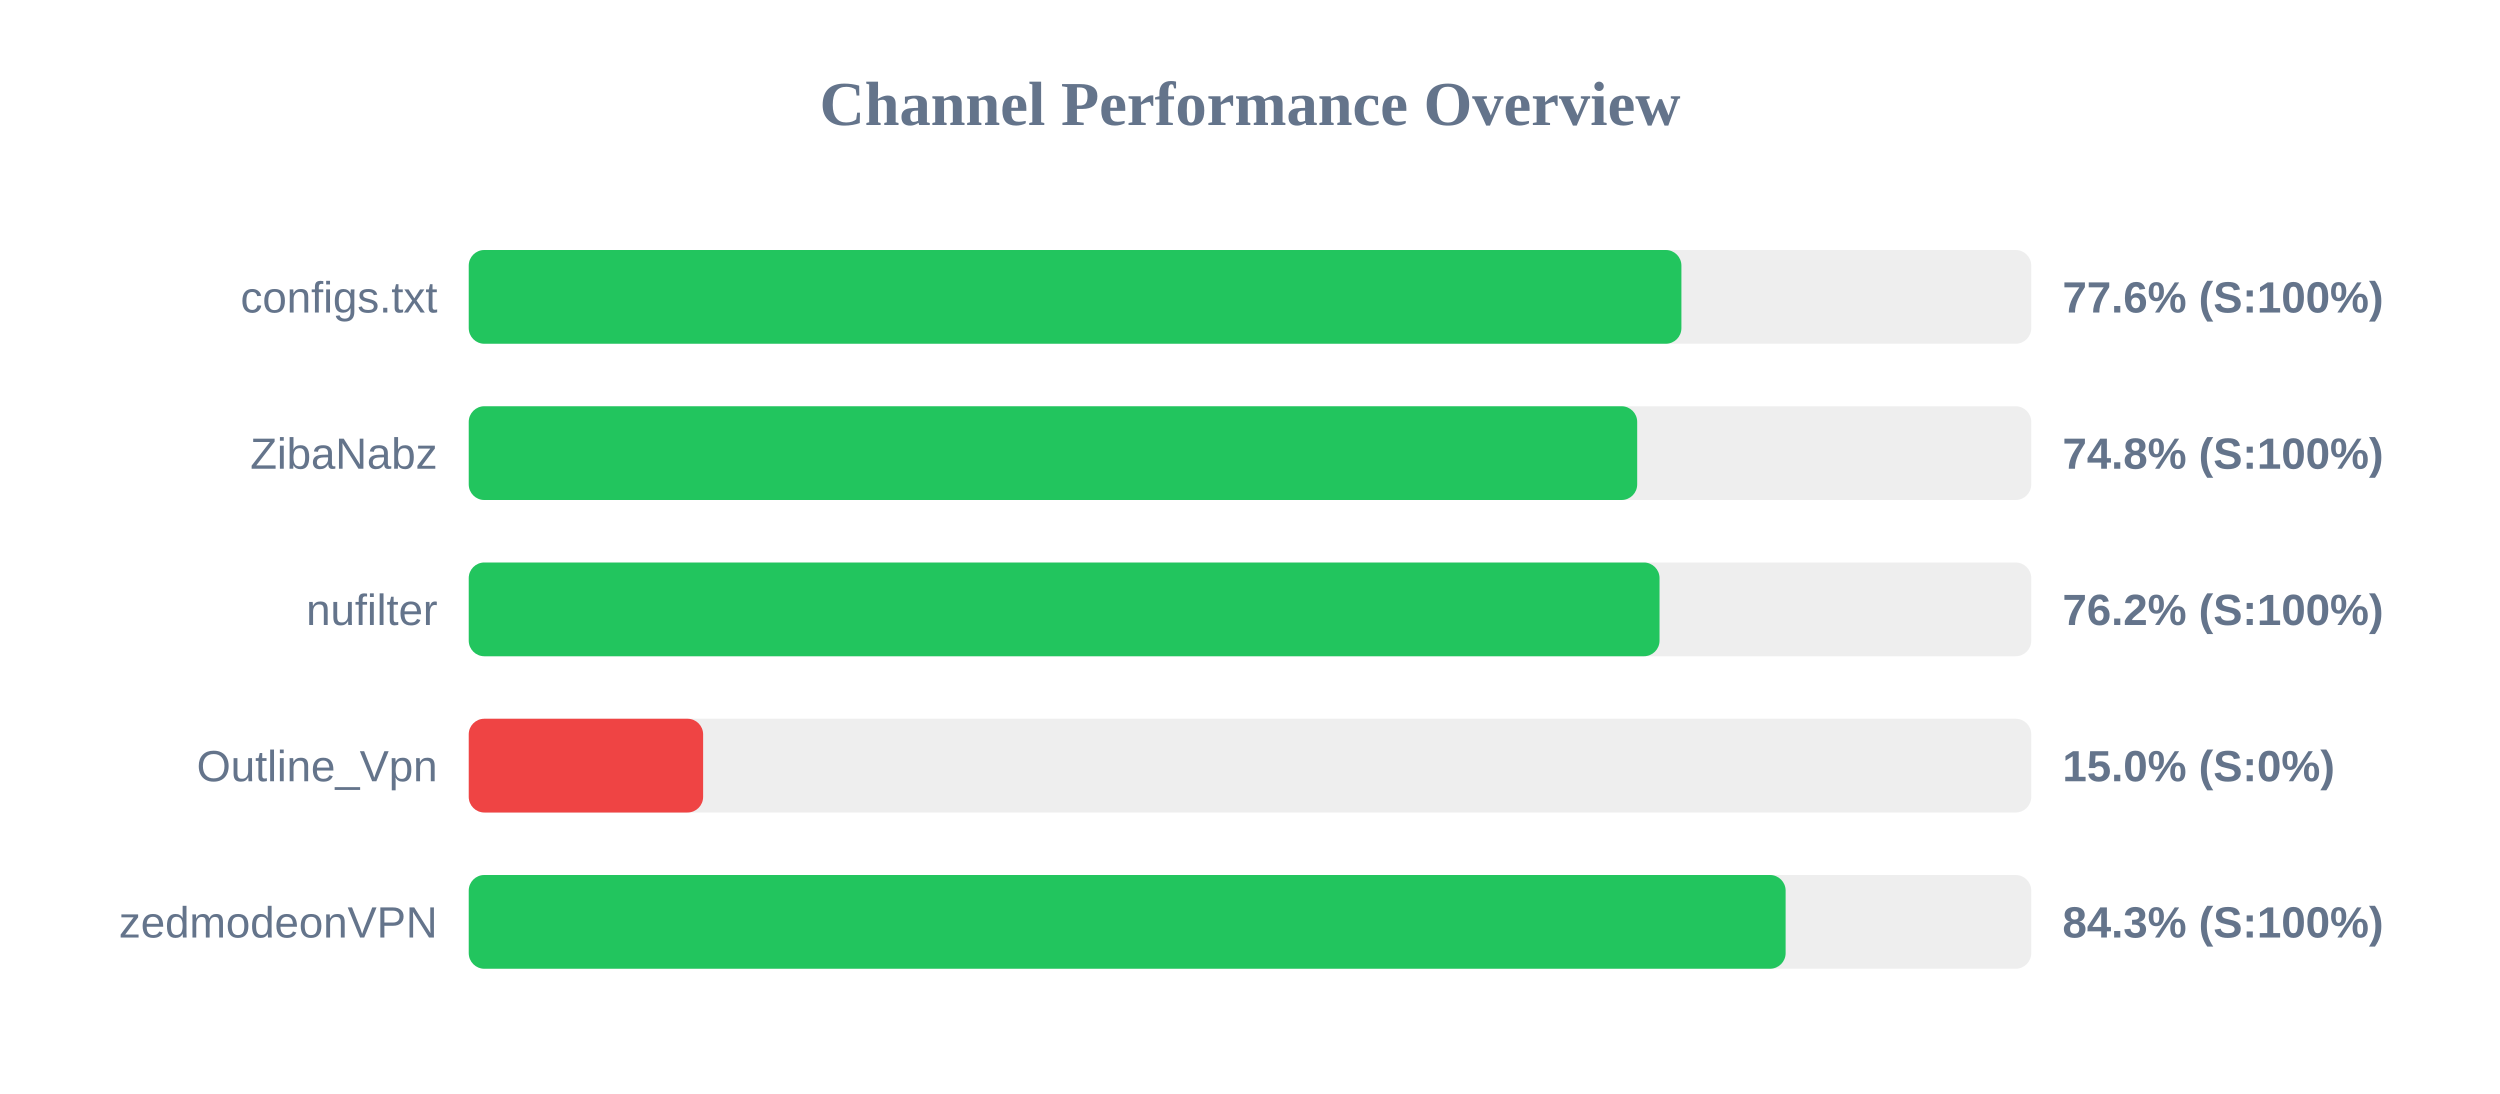
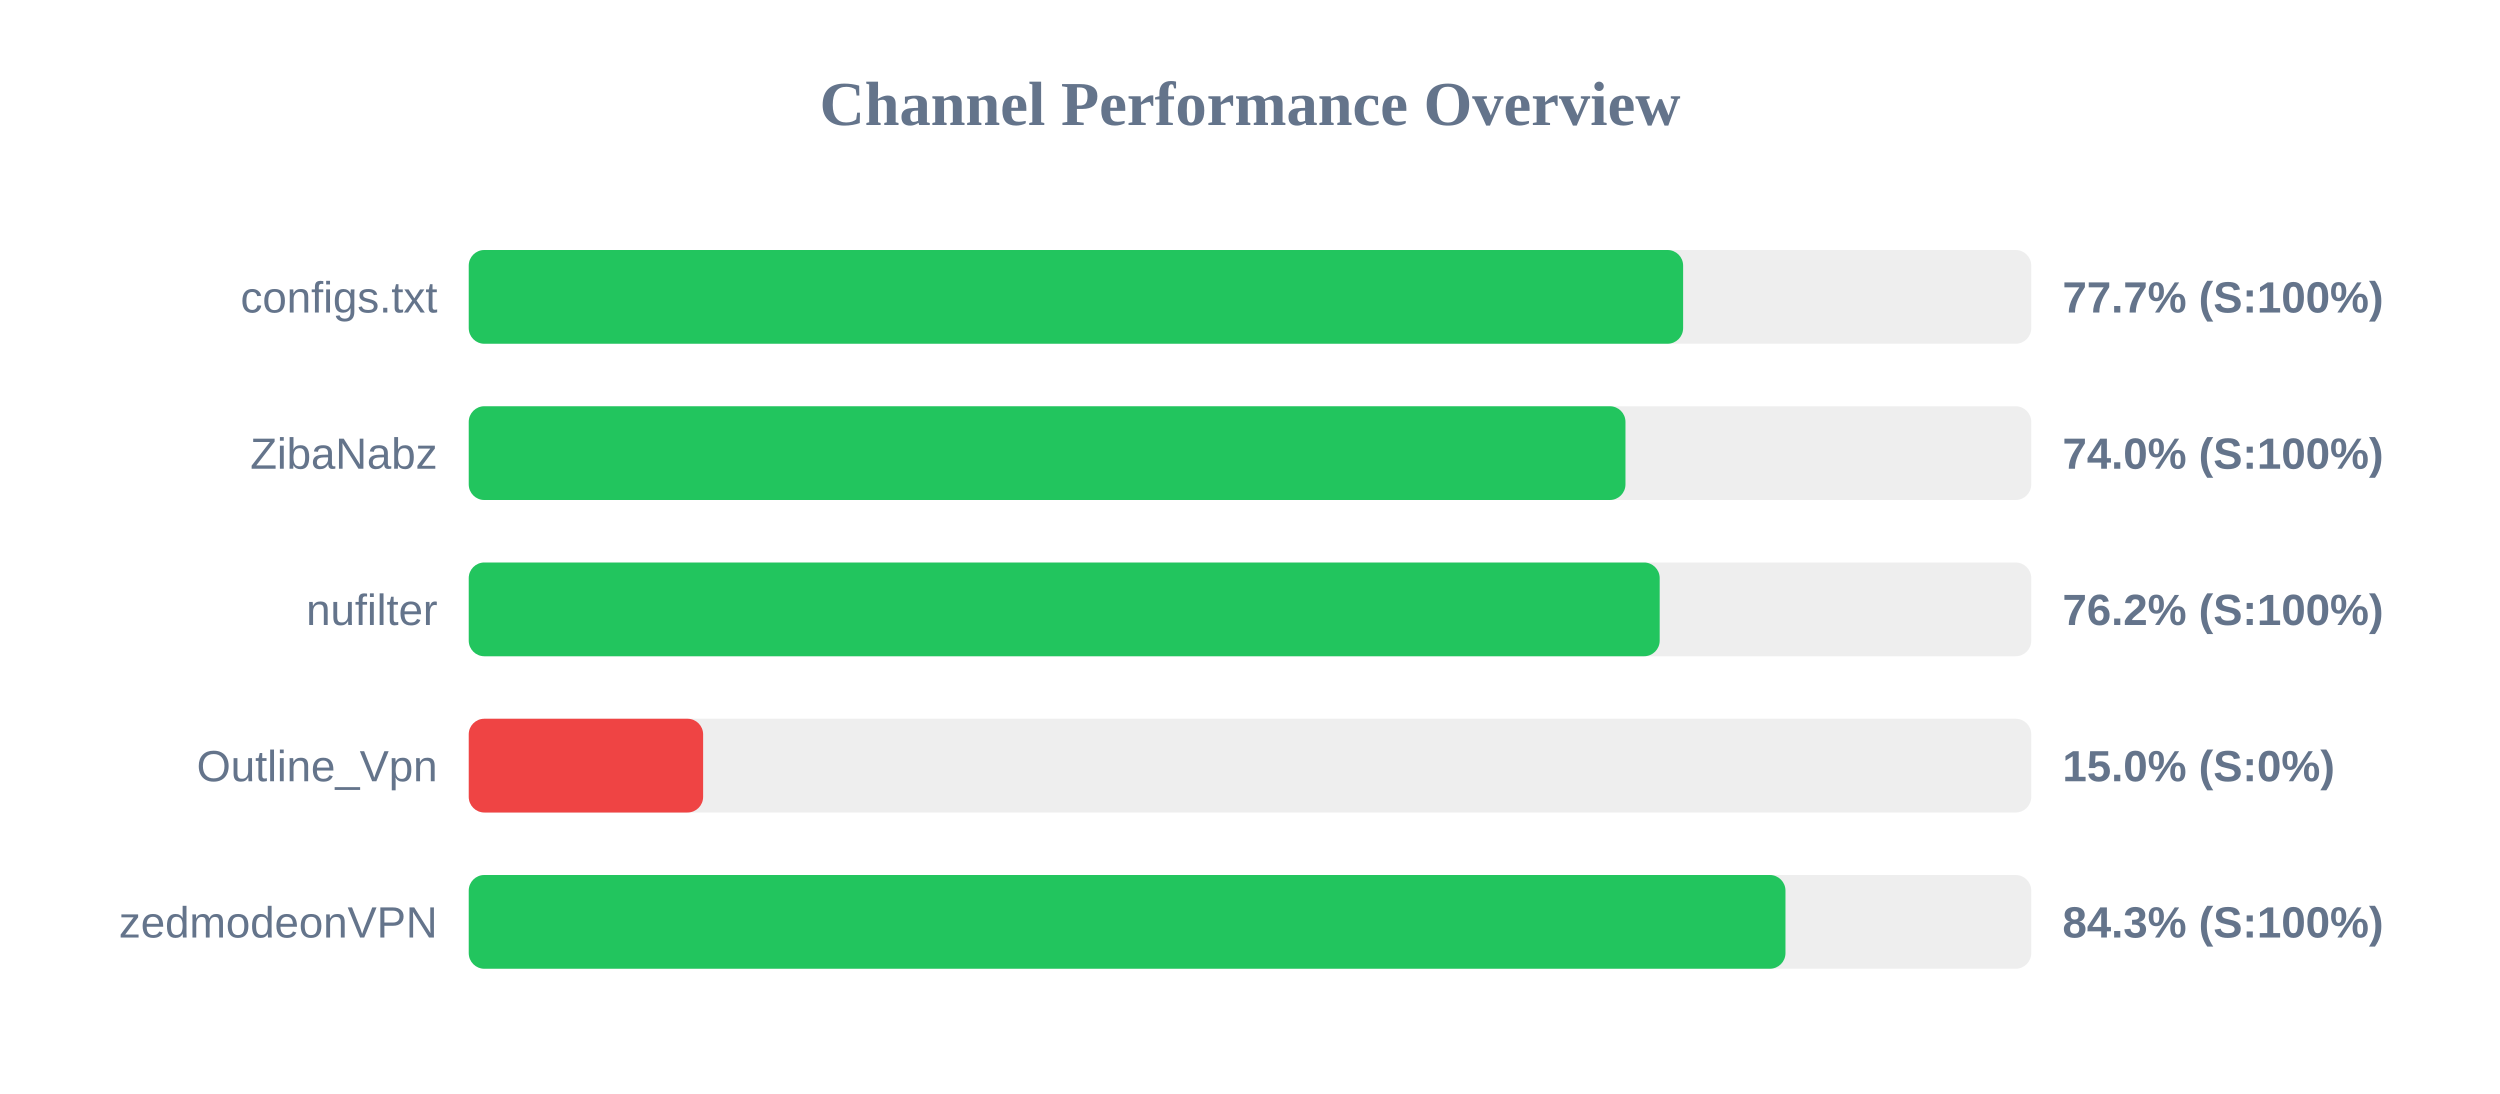
<svg xmlns="http://www.w3.org/2000/svg" width="800" height="350" version="1.1">
  <style>
        .row { font: 14px Arial; fill: #64748b; }
        .score { font: bold 14px Arial; fill: #64748b; }
    </style>
  <text x="400" y="40" text-anchor="middle" font-size="20px" font-weight="bold" fill="#64748b">Channel Performance Overview</text>
  <rect x="150" y="80" width="500" height="30" fill="#eee" rx="5" />
-   <rect x="150" y="80" width="388.05" height="30" fill="#22c55e" rx="5" />
+   <rect x="150" y="80" width="388.6" height="30" fill="#22c55e" rx="5" />
  <text x="140" y="100" text-anchor="end" class="row">configs.txt</text>
-   <text x="660" y="100" text-anchor="start" class="score">77.6% (S:100%)</text>
+   <text x="660" y="100" text-anchor="start" class="score">77.7% (S:100%)</text>
  <rect x="150" y="130" width="500" height="30" fill="#eee" rx="5" />
-   <rect x="150" y="130" width="373.9" height="30" fill="#22c55e" rx="5" />
+   <rect x="150" y="130" width="370.15" height="30" fill="#22c55e" rx="5" />
  <text x="140" y="150" text-anchor="end" class="row">ZibaNabz</text>
-   <text x="660" y="150" text-anchor="start" class="score">74.8% (S:100%)</text>
+   <text x="660" y="150" text-anchor="start" class="score">74.0% (S:100%)</text>
  <rect x="150" y="180" width="500" height="30" fill="#eee" rx="5" />
-   <rect x="150" y="180" width="381.05" height="30" fill="#22c55e" rx="5" />
+   <rect x="150" y="180" width="381.1" height="30" fill="#22c55e" rx="5" />
  <text x="140" y="200" text-anchor="end" class="row">nufilter</text>
  <text x="660" y="200" text-anchor="start" class="score">76.2% (S:100%)</text>
  <rect x="150" y="230" width="500" height="30" fill="#eee" rx="5" />
  <rect x="150" y="230" width="75.0" height="30" fill="#ef4444" rx="5" />
  <text x="140" y="250" text-anchor="end" class="row">Outline_Vpn</text>
  <text x="660" y="250" text-anchor="start" class="score">15.0% (S:0%)</text>
  <rect x="150" y="280" width="500" height="30" fill="#eee" rx="5" />
-   <rect x="150" y="280" width="421.4" height="30" fill="#22c55e" rx="5" />
+   <rect x="150" y="280" width="421.35" height="30" fill="#22c55e" rx="5" />
  <text x="140" y="300" text-anchor="end" class="row">zedmodeonVPN</text>
  <text x="660" y="300" text-anchor="start" class="score">84.3% (S:100%)</text>
</svg>
